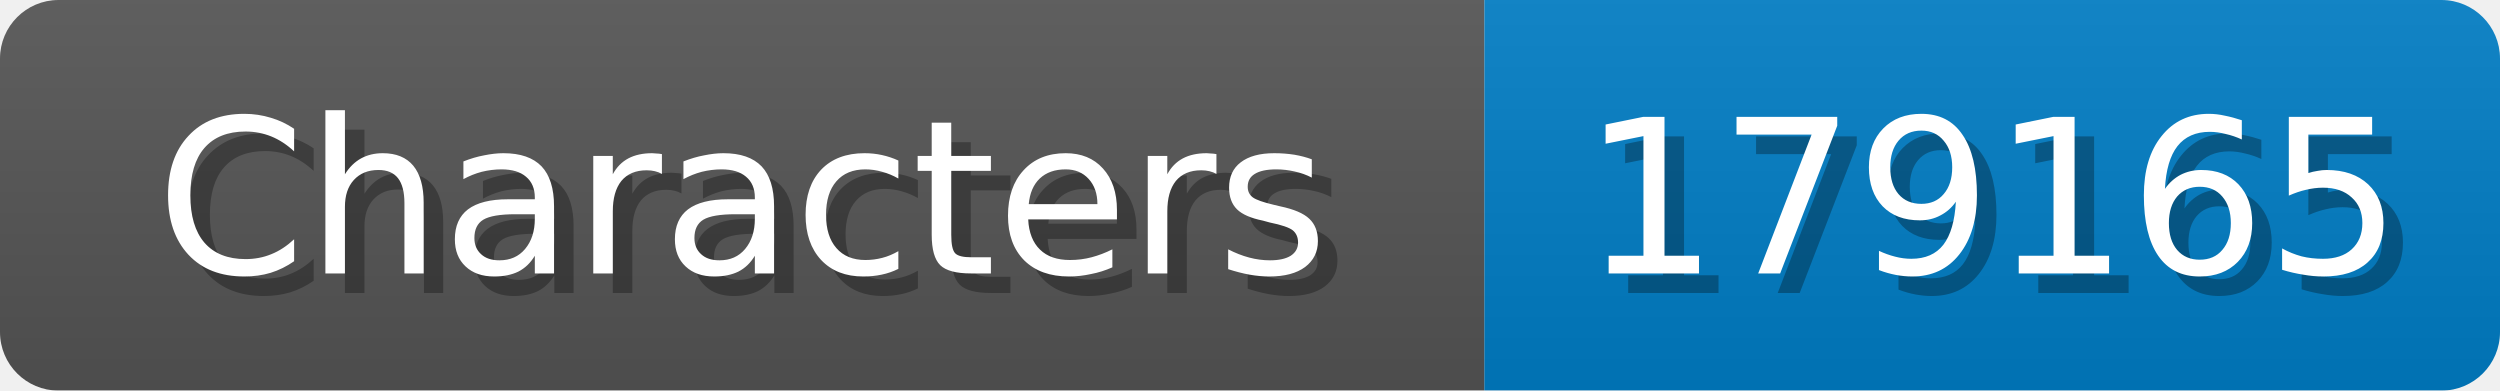
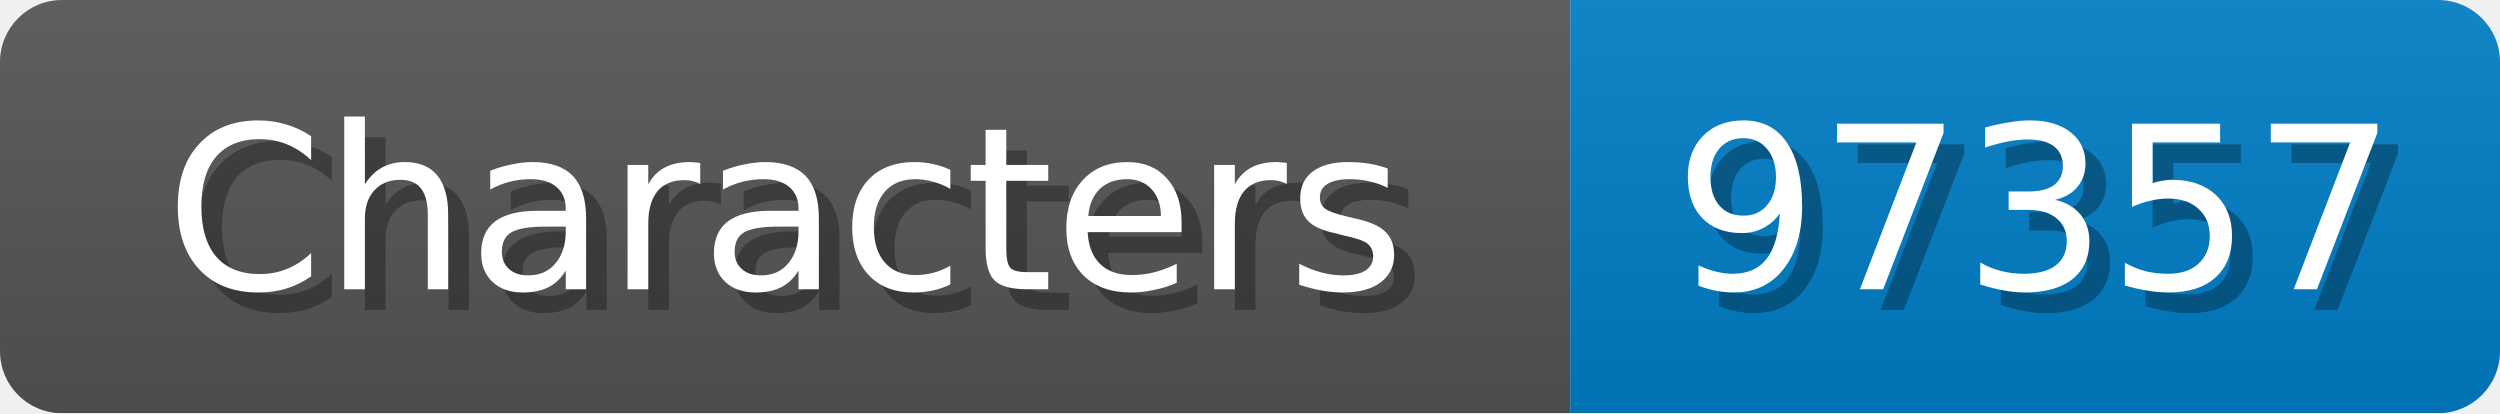
- <svg xmlns="http://www.w3.org/2000/svg" width="128" height="20">
+ <svg xmlns="http://www.w3.org/2000/svg" width="121" height="20">
  <linearGradient id="b" x2="0" y2="100%">
    <stop offset="0" stop-color="#bbb" stop-opacity=".1" />
    <stop offset="1" stop-opacity=".1" />
  </linearGradient>
  <mask id="anybadge_1">
-     <rect width="128" height="20" rx="3" fill="#fff" />
+     <rect width="121" height="20" rx="3" fill="#fff" />
  </mask>
  <g mask="url(#anybadge_1)">
    <path fill="#555" d="M0 0h76v20H0z" />
-     <path fill="#007ec6" d="M76 0h52v20H76z" />
-     <path fill="url(#b)" d="M0 0h128v20H0z" />
+     <path fill="#007ec6" d="M76 0h45v20H76z" />
+     <path fill="url(#b)" d="M0 0h121v20H0z" />
  </g>
  <g fill="#fff" text-anchor="middle" font-family="DejaVu Sans,Verdana,Geneva,sans-serif" font-size="11">
    <text x="39.0" y="15" fill="#010101" fill-opacity=".3">Characters</text>
    <text x="38.0" y="14">Characters</text>
  </g>
  <g fill="#fff" text-anchor="middle" font-family="DejaVu Sans,Verdana,Geneva,sans-serif" font-size="11">
-     <text x="103.0" y="15" fill="#010101" fill-opacity=".3">179165</text>
-     <text x="102.0" y="14">179165</text>
+     <text x="99.5" y="15" fill="#010101" fill-opacity=".3">97357</text>
+     <text x="98.5" y="14">97357</text>
  </g>
</svg>
